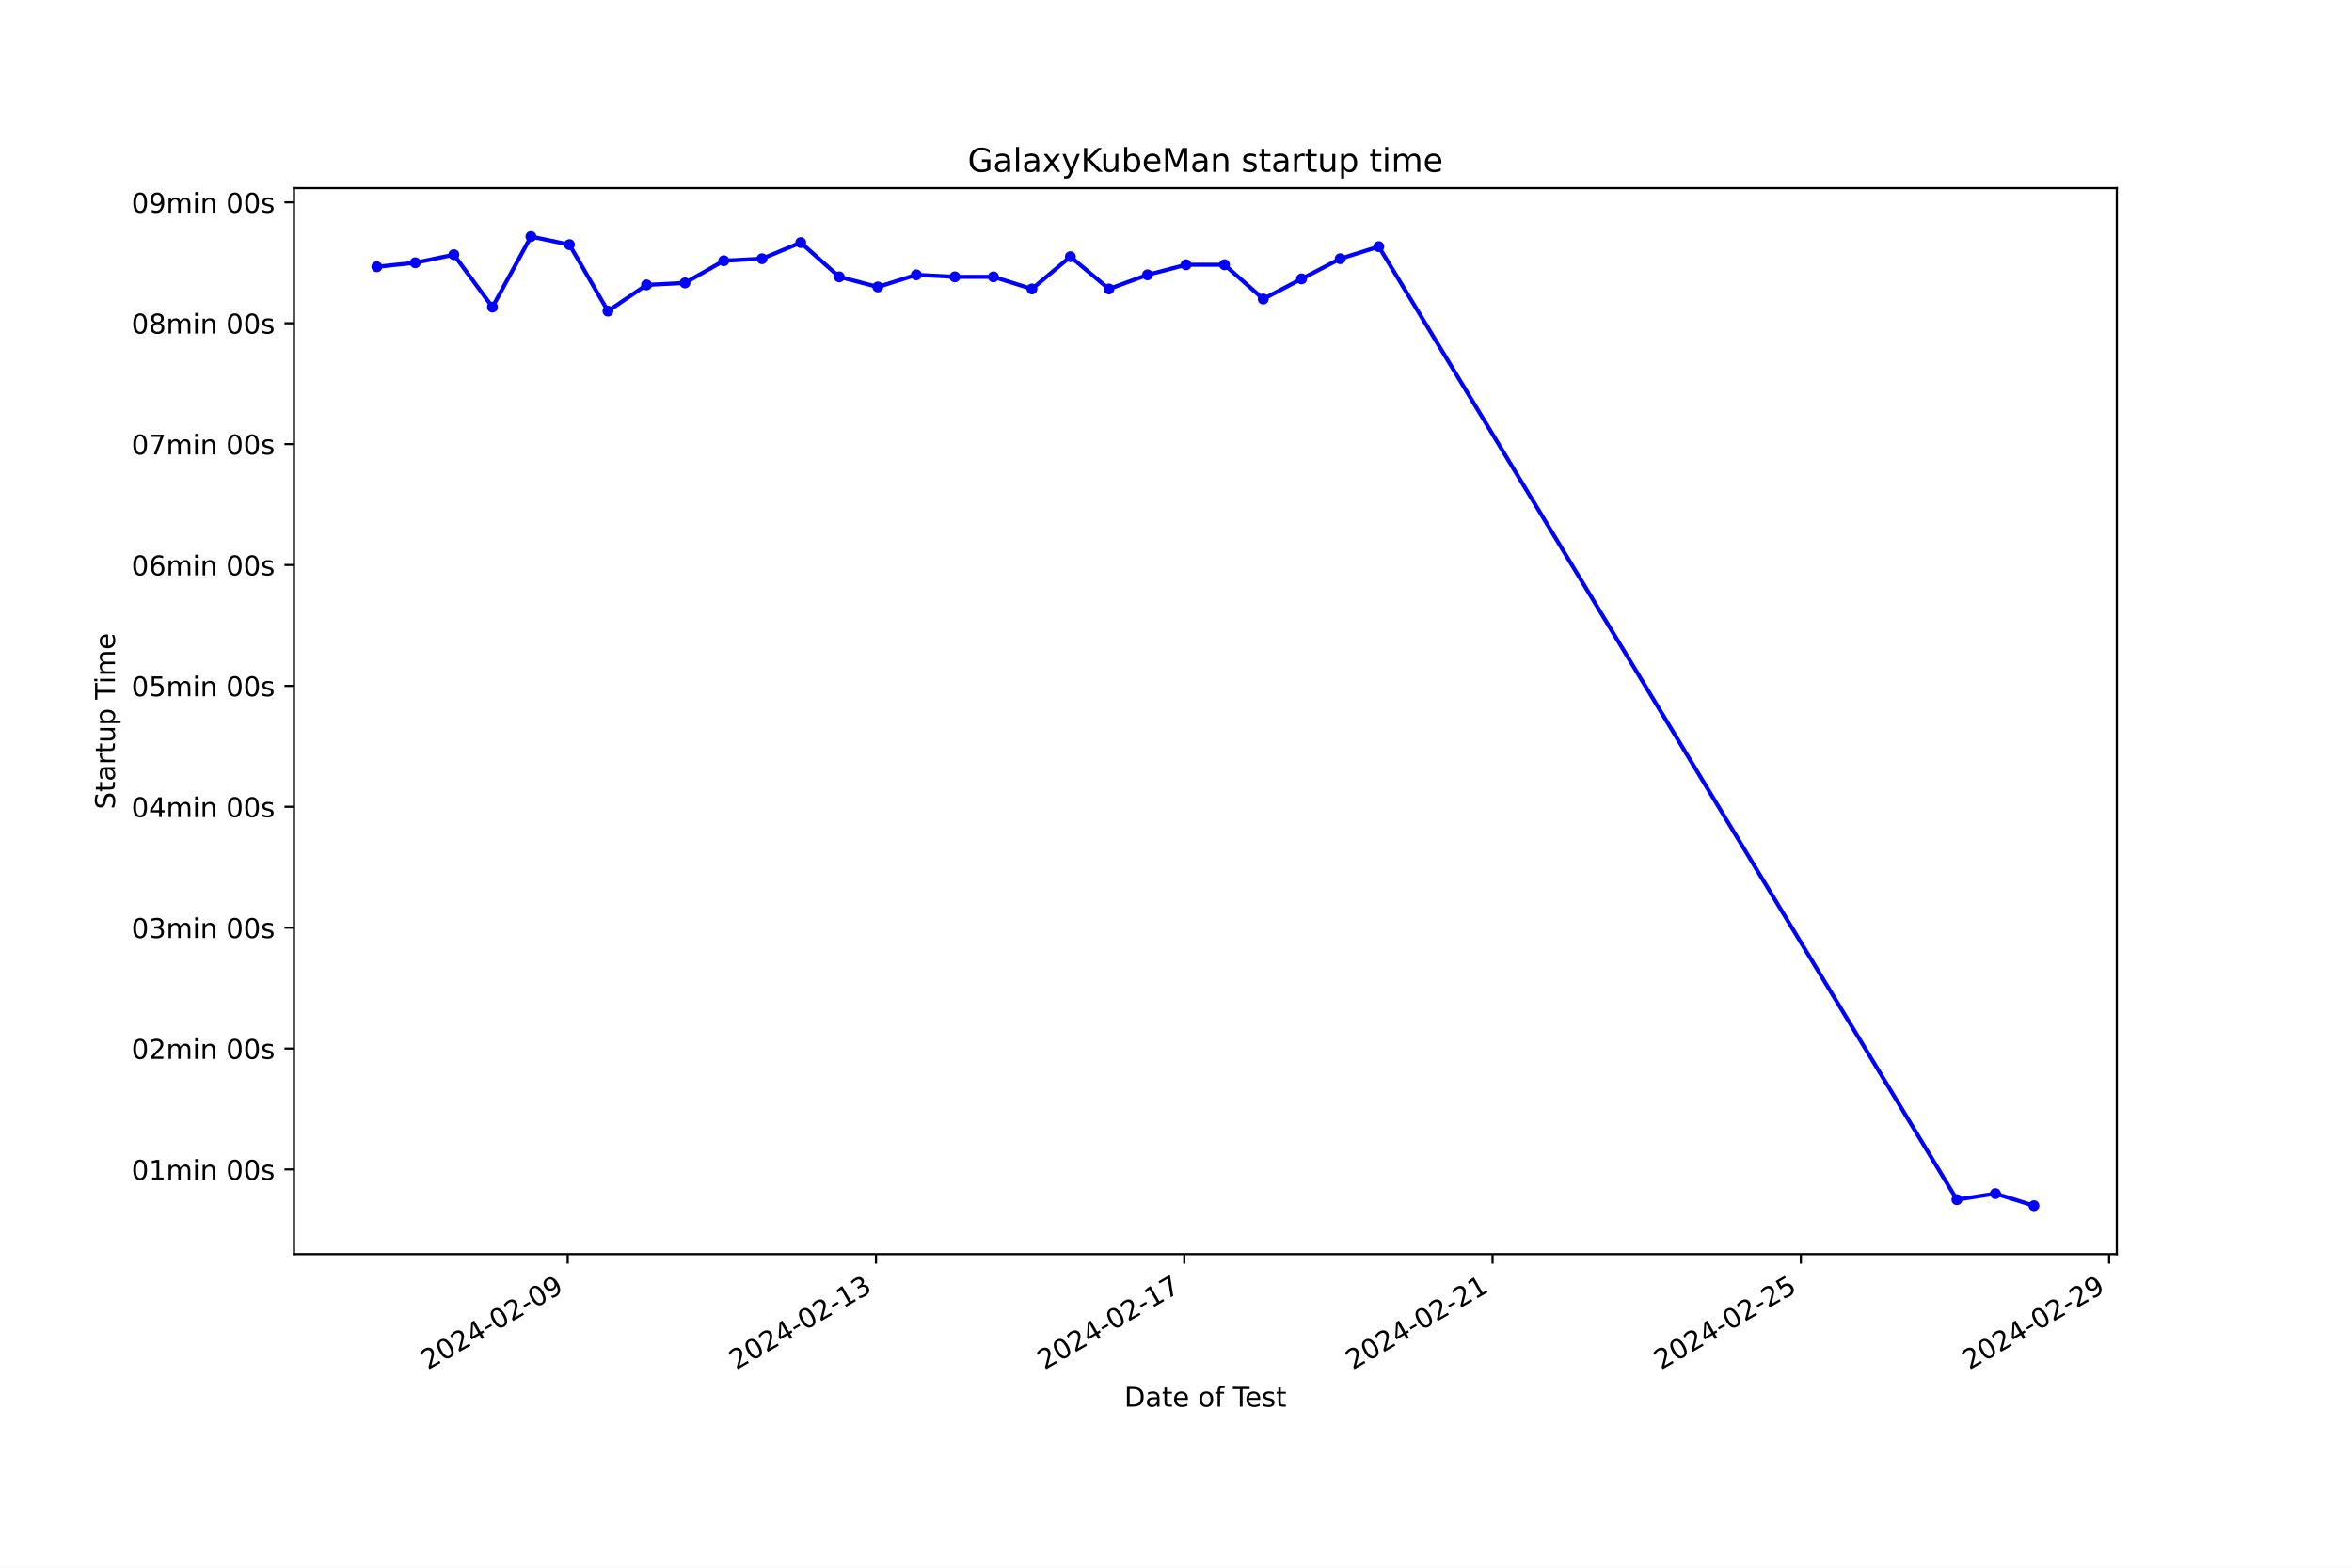
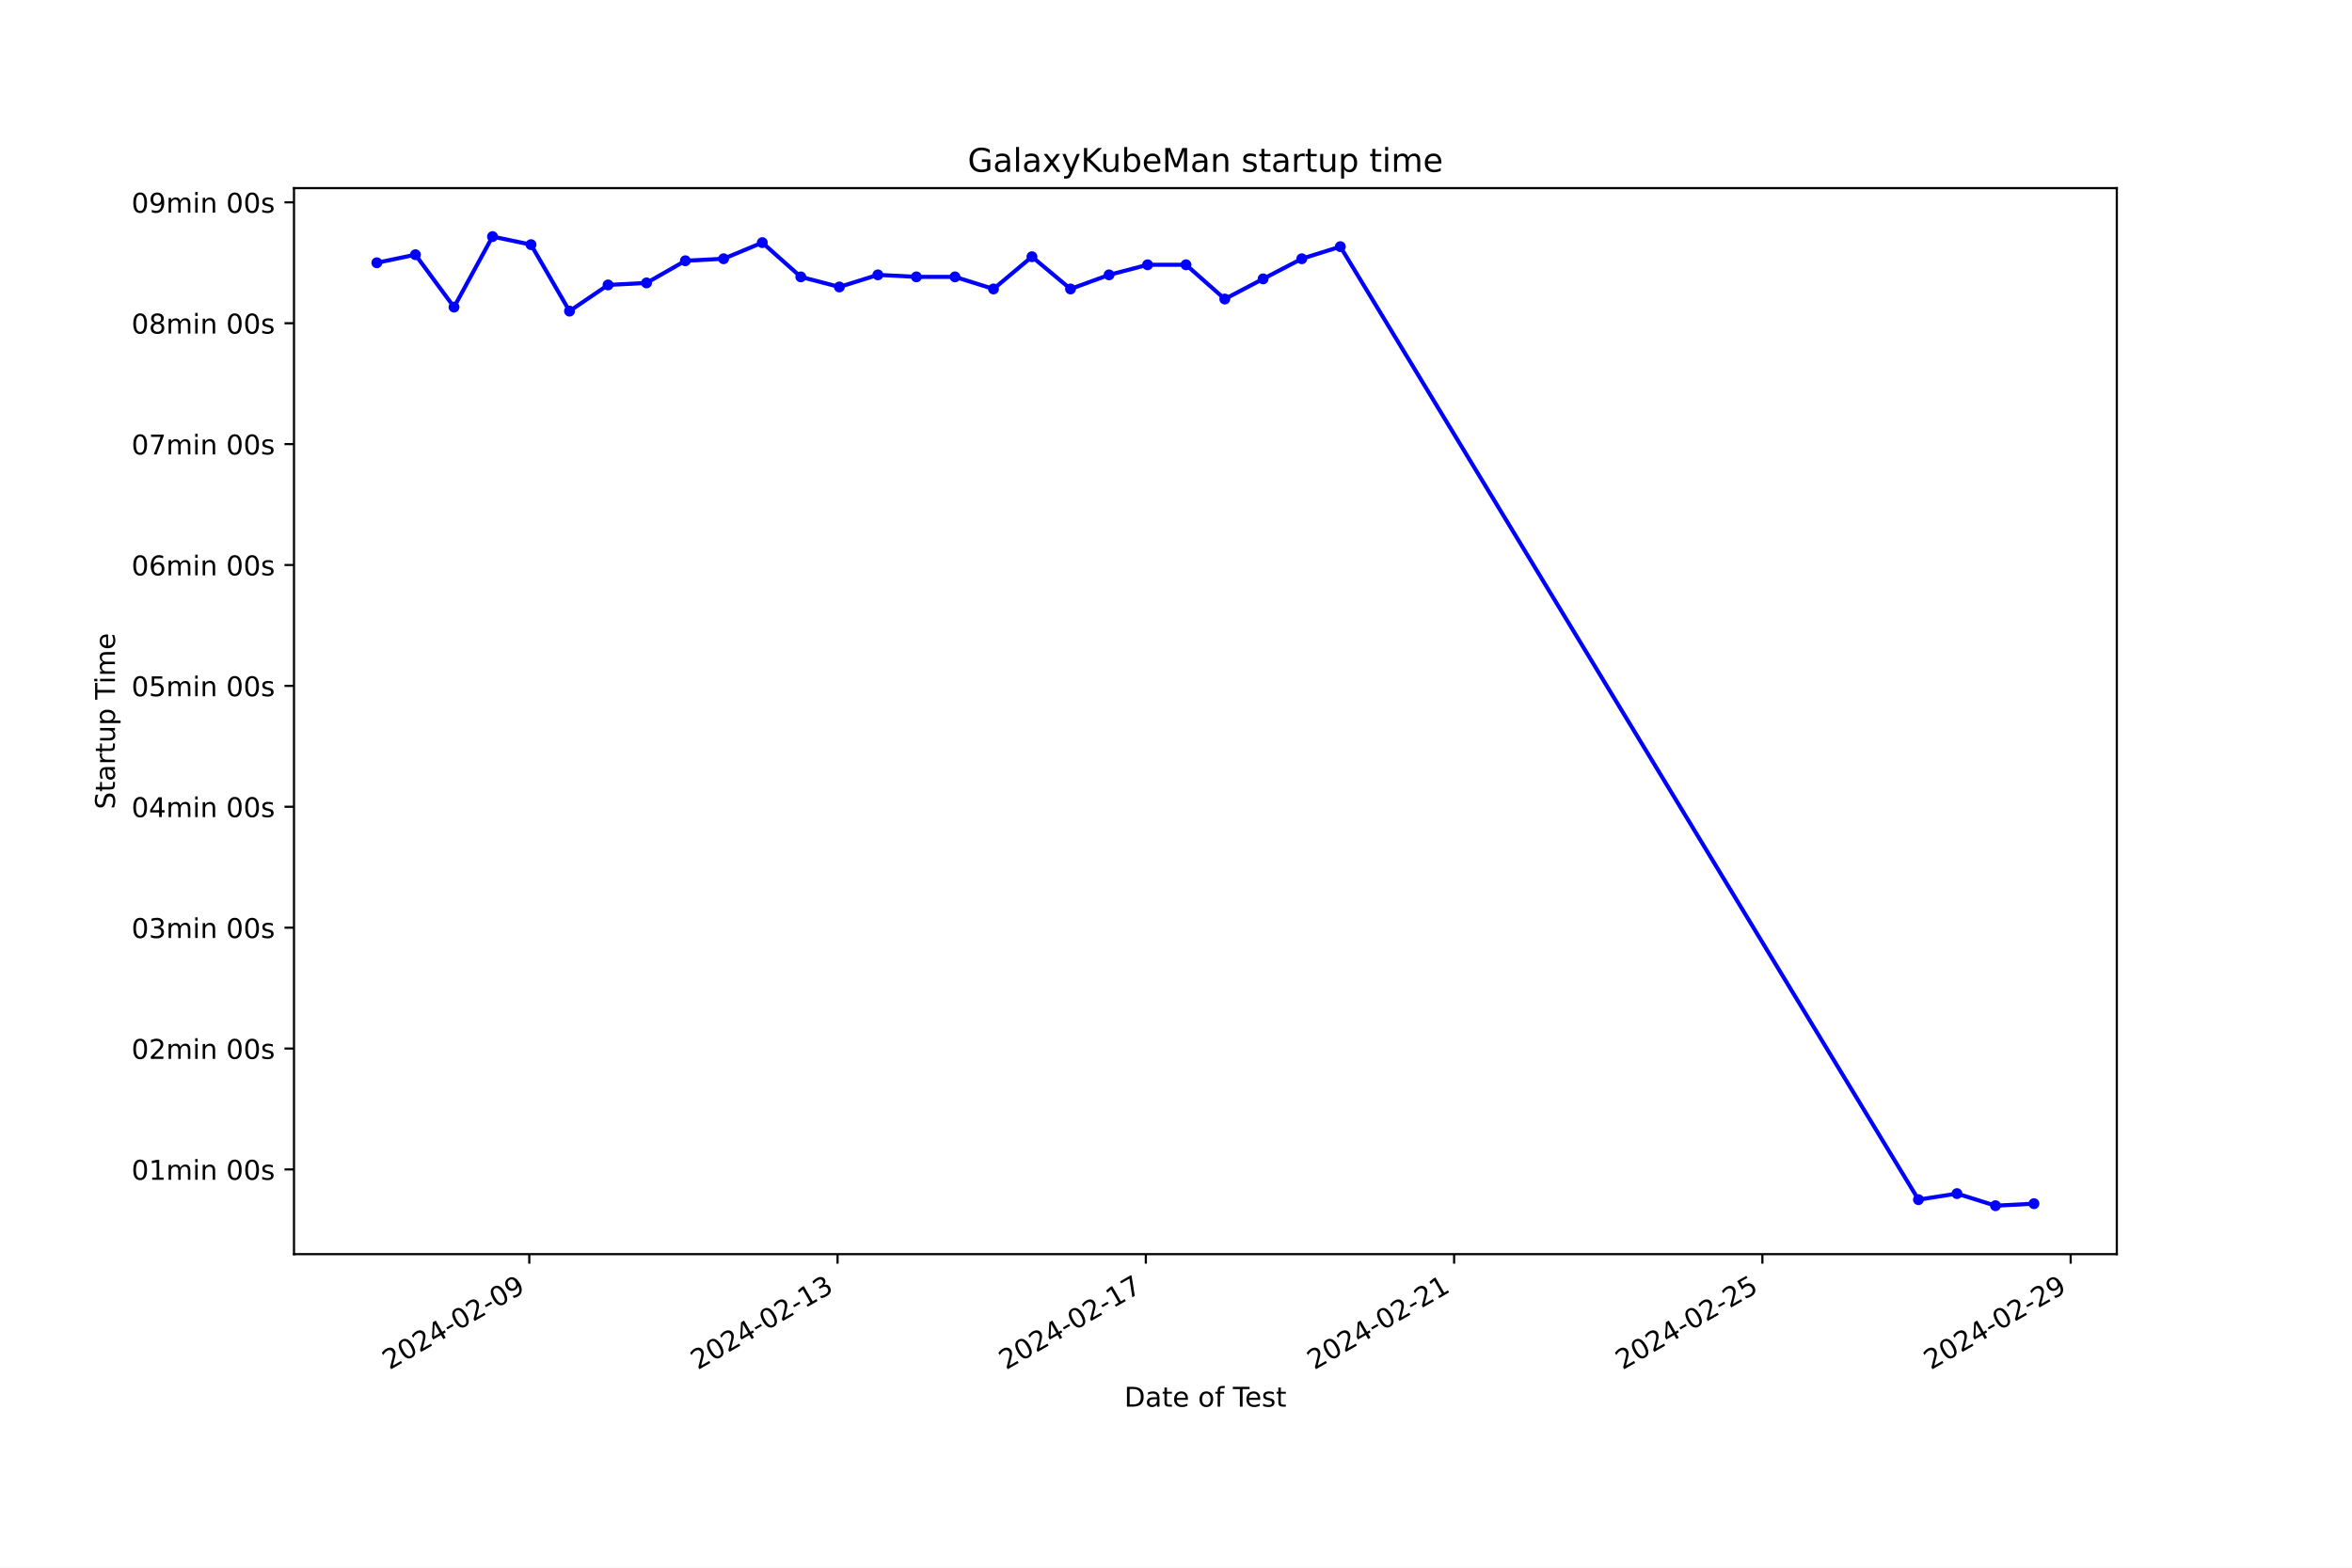
<svg xmlns="http://www.w3.org/2000/svg" xmlns:xlink="http://www.w3.org/1999/xlink" width="864pt" height="576pt" viewBox="0 0 864 576" version="1.1">
  <defs>
    <style type="text/css">*{stroke-linejoin: round; stroke-linecap: butt}</style>
  </defs>
  <g id="figure_1">
    <g id="patch_1">
      <path d="M 0 576  L 864 576  L 864 0  L 0 0  z " style="fill: #ffffff" />
    </g>
    <g id="axes_1">
      <g id="patch_2">
        <path d="M 108 460.8  L 777.6 460.8  L 777.6 69.12  L 108 69.12  z " style="fill: #ffffff" />
      </g>
      <g id="matplotlib.axis_1">
        <g id="xtick_1">
          <g id="line2d_1">
            <defs>
-               <path id="m297c5c5778" d="M 0 0  L 0 3.5  " style="stroke: #000000; stroke-width: 0.8" />
+               <path id="m9d4edf3c80" d="M 0 0  L 0 3.5  " style="stroke: #000000; stroke-width: 0.8" />
            </defs>
            <g>
-               <use xlink:href="#m297c5c5778" x="208.55" y="460.8" style="stroke: #000000; stroke-width: 0.8" />
+               <use xlink:href="#m9d4edf3c80" x="194.428" y="460.8" style="stroke: #000000; stroke-width: 0.8" />
            </g>
          </g>
          <g id="text_1">
-             <g transform="translate(157.1808 503.4383) rotate(-30) scale(0.1 -0.1)">
+             <g transform="translate(143.059 503.4383) rotate(-30) scale(0.1 -0.1)">
              <defs>
                <path id="DejaVuSans-32" d="M 1228 531  L 3431 531  L 3431 0  L 469 0  L 469 531  Q 828 903 1448 1529  Q 2069 2156 2228 2338  Q 2531 2678 2651 2914  Q 2772 3150 2772 3378  Q 2772 3750 2511 3984  Q 2250 4219 1831 4219  Q 1534 4219 1204 4116  Q 875 4013 500 3803  L 500 4441  Q 881 4594 1212 4672  Q 1544 4750 1819 4750  Q 2544 4750 2975 4387  Q 3406 4025 3406 3419  Q 3406 3131 3298 2873  Q 3191 2616 2906 2266  Q 2828 2175 2409 1742  Q 1991 1309 1228 531  z " transform="scale(0.015625)" />
                <path id="DejaVuSans-30" d="M 2034 4250  Q 1547 4250 1301 3770  Q 1056 3291 1056 2328  Q 1056 1369 1301 889  Q 1547 409 2034 409  Q 2525 409 2770 889  Q 3016 1369 3016 2328  Q 3016 3291 2770 3770  Q 2525 4250 2034 4250  z M 2034 4750  Q 2819 4750 3233 4129  Q 3647 3509 3647 2328  Q 3647 1150 3233 529  Q 2819 -91 2034 -91  Q 1250 -91 836 529  Q 422 1150 422 2328  Q 422 3509 836 4129  Q 1250 4750 2034 4750  z " transform="scale(0.015625)" />
                <path id="DejaVuSans-34" d="M 2419 4116  L 825 1625  L 2419 1625  L 2419 4116  z M 2253 4666  L 3047 4666  L 3047 1625  L 3713 1625  L 3713 1100  L 3047 1100  L 3047 0  L 2419 0  L 2419 1100  L 313 1100  L 313 1709  L 2253 4666  z " transform="scale(0.015625)" />
                <path id="DejaVuSans-2d" d="M 313 2009  L 1997 2009  L 1997 1497  L 313 1497  L 313 2009  z " transform="scale(0.015625)" />
                <path id="DejaVuSans-39" d="M 703 97  L 703 672  Q 941 559 1184 500  Q 1428 441 1663 441  Q 2288 441 2617 861  Q 2947 1281 2994 2138  Q 2813 1869 2534 1725  Q 2256 1581 1919 1581  Q 1219 1581 811 2004  Q 403 2428 403 3163  Q 403 3881 828 4315  Q 1253 4750 1959 4750  Q 2769 4750 3195 4129  Q 3622 3509 3622 2328  Q 3622 1225 3098 567  Q 2575 -91 1691 -91  Q 1453 -91 1209 -44  Q 966 3 703 97  z M 1959 2075  Q 2384 2075 2632 2365  Q 2881 2656 2881 3163  Q 2881 3666 2632 3958  Q 2384 4250 1959 4250  Q 1534 4250 1286 3958  Q 1038 3666 1038 3163  Q 1038 2656 1286 2365  Q 1534 2075 1959 2075  z " transform="scale(0.015625)" />
              </defs>
              <use xlink:href="#DejaVuSans-32" />
              <use xlink:href="#DejaVuSans-30" x="63.623" />
              <use xlink:href="#DejaVuSans-32" x="127.246" />
              <use xlink:href="#DejaVuSans-34" x="190.869" />
              <use xlink:href="#DejaVuSans-2d" x="254.492" />
              <use xlink:href="#DejaVuSans-30" x="290.576" />
              <use xlink:href="#DejaVuSans-32" x="354.199" />
              <use xlink:href="#DejaVuSans-2d" x="417.822" />
              <use xlink:href="#DejaVuSans-30" x="453.906" />
              <use xlink:href="#DejaVuSans-39" x="517.529" />
            </g>
          </g>
        </g>
        <g id="xtick_2">
          <g id="line2d_2">
            <g>
-               <use xlink:href="#m297c5c5778" x="321.797" y="460.8" style="stroke: #000000; stroke-width: 0.8" />
+               <use xlink:href="#m9d4edf3c80" x="307.674" y="460.8" style="stroke: #000000; stroke-width: 0.8" />
            </g>
          </g>
          <g id="text_2">
-             <g transform="translate(270.4272 503.4383) rotate(-30) scale(0.1 -0.1)">
+             <g transform="translate(256.3041 503.4383) rotate(-30) scale(0.1 -0.1)">
              <defs>
                <path id="DejaVuSans-31" d="M 794 531  L 1825 531  L 1825 4091  L 703 3866  L 703 4441  L 1819 4666  L 2450 4666  L 2450 531  L 3481 531  L 3481 0  L 794 0  L 794 531  z " transform="scale(0.015625)" />
                <path id="DejaVuSans-33" d="M 2597 2516  Q 3050 2419 3304 2112  Q 3559 1806 3559 1356  Q 3559 666 3084 287  Q 2609 -91 1734 -91  Q 1441 -91 1130 -33  Q 819 25 488 141  L 488 750  Q 750 597 1062 519  Q 1375 441 1716 441  Q 2309 441 2620 675  Q 2931 909 2931 1356  Q 2931 1769 2642 2001  Q 2353 2234 1838 2234  L 1294 2234  L 1294 2753  L 1863 2753  Q 2328 2753 2575 2939  Q 2822 3125 2822 3475  Q 2822 3834 2567 4026  Q 2313 4219 1838 4219  Q 1578 4219 1281 4162  Q 984 4106 628 3988  L 628 4550  Q 988 4650 1302 4700  Q 1616 4750 1894 4750  Q 2613 4750 3031 4423  Q 3450 4097 3450 3541  Q 3450 3153 3228 2886  Q 3006 2619 2597 2516  z " transform="scale(0.015625)" />
              </defs>
              <use xlink:href="#DejaVuSans-32" />
              <use xlink:href="#DejaVuSans-30" x="63.623" />
              <use xlink:href="#DejaVuSans-32" x="127.246" />
              <use xlink:href="#DejaVuSans-34" x="190.869" />
              <use xlink:href="#DejaVuSans-2d" x="254.492" />
              <use xlink:href="#DejaVuSans-30" x="290.576" />
              <use xlink:href="#DejaVuSans-32" x="354.199" />
              <use xlink:href="#DejaVuSans-2d" x="417.822" />
              <use xlink:href="#DejaVuSans-31" x="453.906" />
              <use xlink:href="#DejaVuSans-33" x="517.529" />
            </g>
          </g>
        </g>
        <g id="xtick_3">
          <g id="line2d_3">
            <g>
-               <use xlink:href="#m297c5c5778" x="435.043" y="460.8" style="stroke: #000000; stroke-width: 0.8" />
+               <use xlink:href="#m9d4edf3c80" x="420.919" y="460.8" style="stroke: #000000; stroke-width: 0.8" />
            </g>
          </g>
          <g id="text_3">
-             <g transform="translate(383.6737 503.4383) rotate(-30) scale(0.1 -0.1)">
+             <g transform="translate(369.5493 503.4383) rotate(-30) scale(0.1 -0.1)">
              <defs>
                <path id="DejaVuSans-37" d="M 525 4666  L 3525 4666  L 3525 4397  L 1831 0  L 1172 0  L 2766 4134  L 525 4134  L 525 4666  z " transform="scale(0.015625)" />
              </defs>
              <use xlink:href="#DejaVuSans-32" />
              <use xlink:href="#DejaVuSans-30" x="63.623" />
              <use xlink:href="#DejaVuSans-32" x="127.246" />
              <use xlink:href="#DejaVuSans-34" x="190.869" />
              <use xlink:href="#DejaVuSans-2d" x="254.492" />
              <use xlink:href="#DejaVuSans-30" x="290.576" />
              <use xlink:href="#DejaVuSans-32" x="354.199" />
              <use xlink:href="#DejaVuSans-2d" x="417.822" />
              <use xlink:href="#DejaVuSans-31" x="453.906" />
              <use xlink:href="#DejaVuSans-37" x="517.529" />
            </g>
          </g>
        </g>
        <g id="xtick_4">
          <g id="line2d_4">
            <g>
-               <use xlink:href="#m297c5c5778" x="548.29" y="460.8" style="stroke: #000000; stroke-width: 0.8" />
+               <use xlink:href="#m9d4edf3c80" x="534.164" y="460.8" style="stroke: #000000; stroke-width: 0.8" />
            </g>
          </g>
          <g id="text_4">
-             <g transform="translate(496.9202 503.4383) rotate(-30) scale(0.1 -0.1)">
+             <g transform="translate(482.7944 503.4383) rotate(-30) scale(0.1 -0.1)">
              <use xlink:href="#DejaVuSans-32" />
              <use xlink:href="#DejaVuSans-30" x="63.623" />
              <use xlink:href="#DejaVuSans-32" x="127.246" />
              <use xlink:href="#DejaVuSans-34" x="190.869" />
              <use xlink:href="#DejaVuSans-2d" x="254.492" />
              <use xlink:href="#DejaVuSans-30" x="290.576" />
              <use xlink:href="#DejaVuSans-32" x="354.199" />
              <use xlink:href="#DejaVuSans-2d" x="417.822" />
              <use xlink:href="#DejaVuSans-32" x="453.906" />
              <use xlink:href="#DejaVuSans-31" x="517.529" />
            </g>
          </g>
        </g>
        <g id="xtick_5">
          <g id="line2d_5">
            <g>
-               <use xlink:href="#m297c5c5778" x="661.536" y="460.8" style="stroke: #000000; stroke-width: 0.8" />
+               <use xlink:href="#m9d4edf3c80" x="647.409" y="460.8" style="stroke: #000000; stroke-width: 0.8" />
            </g>
          </g>
          <g id="text_5">
-             <g transform="translate(610.1666 503.4383) rotate(-30) scale(0.1 -0.1)">
+             <g transform="translate(596.0395 503.4383) rotate(-30) scale(0.1 -0.1)">
              <defs>
                <path id="DejaVuSans-35" d="M 691 4666  L 3169 4666  L 3169 4134  L 1269 4134  L 1269 2991  Q 1406 3038 1543 3061  Q 1681 3084 1819 3084  Q 2600 3084 3056 2656  Q 3513 2228 3513 1497  Q 3513 744 3044 326  Q 2575 -91 1722 -91  Q 1428 -91 1123 -41  Q 819 9 494 109  L 494 744  Q 775 591 1075 516  Q 1375 441 1709 441  Q 2250 441 2565 725  Q 2881 1009 2881 1497  Q 2881 1984 2565 2268  Q 2250 2553 1709 2553  Q 1456 2553 1204 2497  Q 953 2441 691 2322  L 691 4666  z " transform="scale(0.015625)" />
              </defs>
              <use xlink:href="#DejaVuSans-32" />
              <use xlink:href="#DejaVuSans-30" x="63.623" />
              <use xlink:href="#DejaVuSans-32" x="127.246" />
              <use xlink:href="#DejaVuSans-34" x="190.869" />
              <use xlink:href="#DejaVuSans-2d" x="254.492" />
              <use xlink:href="#DejaVuSans-30" x="290.576" />
              <use xlink:href="#DejaVuSans-32" x="354.199" />
              <use xlink:href="#DejaVuSans-2d" x="417.822" />
              <use xlink:href="#DejaVuSans-32" x="453.906" />
              <use xlink:href="#DejaVuSans-35" x="517.529" />
            </g>
          </g>
        </g>
        <g id="xtick_6">
          <g id="line2d_6">
            <g>
-               <use xlink:href="#m297c5c5778" x="774.783" y="460.8" style="stroke: #000000; stroke-width: 0.8" />
+               <use xlink:href="#m9d4edf3c80" x="760.654" y="460.8" style="stroke: #000000; stroke-width: 0.8" />
            </g>
          </g>
          <g id="text_6">
-             <g transform="translate(723.4131 503.4383) rotate(-30) scale(0.1 -0.1)">
+             <g transform="translate(709.2846 503.4383) rotate(-30) scale(0.1 -0.1)">
              <use xlink:href="#DejaVuSans-32" />
              <use xlink:href="#DejaVuSans-30" x="63.623" />
              <use xlink:href="#DejaVuSans-32" x="127.246" />
              <use xlink:href="#DejaVuSans-34" x="190.869" />
              <use xlink:href="#DejaVuSans-2d" x="254.492" />
              <use xlink:href="#DejaVuSans-30" x="290.576" />
              <use xlink:href="#DejaVuSans-32" x="354.199" />
              <use xlink:href="#DejaVuSans-2d" x="417.822" />
              <use xlink:href="#DejaVuSans-32" x="453.906" />
              <use xlink:href="#DejaVuSans-39" x="517.529" />
            </g>
          </g>
        </g>
        <g id="text_7">
          <g transform="translate(413.0063 516.8378) scale(0.1 -0.1)">
            <defs>
              <path id="DejaVuSans-44" d="M 1259 4147  L 1259 519  L 2022 519  Q 2988 519 3436 956  Q 3884 1394 3884 2338  Q 3884 3275 3436 3711  Q 2988 4147 2022 4147  L 1259 4147  z M 628 4666  L 1925 4666  Q 3281 4666 3915 4102  Q 4550 3538 4550 2338  Q 4550 1131 3912 565  Q 3275 0 1925 0  L 628 0  L 628 4666  z " transform="scale(0.015625)" />
              <path id="DejaVuSans-61" d="M 2194 1759  Q 1497 1759 1228 1600  Q 959 1441 959 1056  Q 959 750 1161 570  Q 1363 391 1709 391  Q 2188 391 2477 730  Q 2766 1069 2766 1631  L 2766 1759  L 2194 1759  z M 3341 1997  L 3341 0  L 2766 0  L 2766 531  Q 2569 213 2275 61  Q 1981 -91 1556 -91  Q 1019 -91 701 211  Q 384 513 384 1019  Q 384 1609 779 1909  Q 1175 2209 1959 2209  L 2766 2209  L 2766 2266  Q 2766 2663 2505 2880  Q 2244 3097 1772 3097  Q 1472 3097 1187 3025  Q 903 2953 641 2809  L 641 3341  Q 956 3463 1253 3523  Q 1550 3584 1831 3584  Q 2591 3584 2966 3190  Q 3341 2797 3341 1997  z " transform="scale(0.015625)" />
              <path id="DejaVuSans-74" d="M 1172 4494  L 1172 3500  L 2356 3500  L 2356 3053  L 1172 3053  L 1172 1153  Q 1172 725 1289 603  Q 1406 481 1766 481  L 2356 481  L 2356 0  L 1766 0  Q 1100 0 847 248  Q 594 497 594 1153  L 594 3053  L 172 3053  L 172 3500  L 594 3500  L 594 4494  L 1172 4494  z " transform="scale(0.015625)" />
              <path id="DejaVuSans-65" d="M 3597 1894  L 3597 1613  L 953 1613  Q 991 1019 1311 708  Q 1631 397 2203 397  Q 2534 397 2845 478  Q 3156 559 3463 722  L 3463 178  Q 3153 47 2828 -22  Q 2503 -91 2169 -91  Q 1331 -91 842 396  Q 353 884 353 1716  Q 353 2575 817 3079  Q 1281 3584 2069 3584  Q 2775 3584 3186 3129  Q 3597 2675 3597 1894  z M 3022 2063  Q 3016 2534 2758 2815  Q 2500 3097 2075 3097  Q 1594 3097 1305 2825  Q 1016 2553 972 2059  L 3022 2063  z " transform="scale(0.015625)" />
              <path id="DejaVuSans-20" transform="scale(0.015625)" />
              <path id="DejaVuSans-6f" d="M 1959 3097  Q 1497 3097 1228 2736  Q 959 2375 959 1747  Q 959 1119 1226 758  Q 1494 397 1959 397  Q 2419 397 2687 759  Q 2956 1122 2956 1747  Q 2956 2369 2687 2733  Q 2419 3097 1959 3097  z M 1959 3584  Q 2709 3584 3137 3096  Q 3566 2609 3566 1747  Q 3566 888 3137 398  Q 2709 -91 1959 -91  Q 1206 -91 779 398  Q 353 888 353 1747  Q 353 2609 779 3096  Q 1206 3584 1959 3584  z " transform="scale(0.015625)" />
              <path id="DejaVuSans-66" d="M 2375 4863  L 2375 4384  L 1825 4384  Q 1516 4384 1395 4259  Q 1275 4134 1275 3809  L 1275 3500  L 2222 3500  L 2222 3053  L 1275 3053  L 1275 0  L 697 0  L 697 3053  L 147 3053  L 147 3500  L 697 3500  L 697 3744  Q 697 4328 969 4595  Q 1241 4863 1831 4863  L 2375 4863  z " transform="scale(0.015625)" />
              <path id="DejaVuSans-54" d="M -19 4666  L 3928 4666  L 3928 4134  L 2272 4134  L 2272 0  L 1638 0  L 1638 4134  L -19 4134  L -19 4666  z " transform="scale(0.015625)" />
              <path id="DejaVuSans-73" d="M 2834 3397  L 2834 2853  Q 2591 2978 2328 3040  Q 2066 3103 1784 3103  Q 1356 3103 1142 2972  Q 928 2841 928 2578  Q 928 2378 1081 2264  Q 1234 2150 1697 2047  L 1894 2003  Q 2506 1872 2764 1633  Q 3022 1394 3022 966  Q 3022 478 2636 193  Q 2250 -91 1575 -91  Q 1294 -91 989 -36  Q 684 19 347 128  L 347 722  Q 666 556 975 473  Q 1284 391 1588 391  Q 1994 391 2212 530  Q 2431 669 2431 922  Q 2431 1156 2273 1281  Q 2116 1406 1581 1522  L 1381 1569  Q 847 1681 609 1914  Q 372 2147 372 2553  Q 372 3047 722 3315  Q 1072 3584 1716 3584  Q 2034 3584 2315 3537  Q 2597 3491 2834 3397  z " transform="scale(0.015625)" />
            </defs>
            <use xlink:href="#DejaVuSans-44" />
            <use xlink:href="#DejaVuSans-61" x="77.002" />
            <use xlink:href="#DejaVuSans-74" x="138.281" />
            <use xlink:href="#DejaVuSans-65" x="177.49" />
            <use xlink:href="#DejaVuSans-20" x="239.014" />
            <use xlink:href="#DejaVuSans-6f" x="270.801" />
            <use xlink:href="#DejaVuSans-66" x="331.982" />
            <use xlink:href="#DejaVuSans-20" x="367.188" />
            <use xlink:href="#DejaVuSans-54" x="398.975" />
            <use xlink:href="#DejaVuSans-65" x="443.059" />
            <use xlink:href="#DejaVuSans-73" x="504.582" />
            <use xlink:href="#DejaVuSans-74" x="556.682" />
          </g>
        </g>
      </g>
      <g id="matplotlib.axis_2">
        <g id="ytick_1">
          <g id="line2d_7">
            <defs>
-               <path id="m73578ed3ed" d="M 0 0  L -3.5 0  " style="stroke: #000000; stroke-width: 0.8" />
+               <path id="ma4c733d128" d="M 0 0  L -3.5 0  " style="stroke: #000000; stroke-width: 0.8" />
            </defs>
            <g>
-               <use xlink:href="#m73578ed3ed" x="108" y="429.671" style="stroke: #000000; stroke-width: 0.8" />
+               <use xlink:href="#ma4c733d128" x="108" y="429.671" style="stroke: #000000; stroke-width: 0.8" />
            </g>
          </g>
          <g id="text_8">
            <g transform="translate(48.30625 433.4706) scale(0.1 -0.1)">
              <defs>
                <path id="DejaVuSans-6d" d="M 3328 2828  Q 3544 3216 3844 3400  Q 4144 3584 4550 3584  Q 5097 3584 5394 3201  Q 5691 2819 5691 2113  L 5691 0  L 5113 0  L 5113 2094  Q 5113 2597 4934 2840  Q 4756 3084 4391 3084  Q 3944 3084 3684 2787  Q 3425 2491 3425 1978  L 3425 0  L 2847 0  L 2847 2094  Q 2847 2600 2669 2842  Q 2491 3084 2119 3084  Q 1678 3084 1418 2786  Q 1159 2488 1159 1978  L 1159 0  L 581 0  L 581 3500  L 1159 3500  L 1159 2956  Q 1356 3278 1631 3431  Q 1906 3584 2284 3584  Q 2666 3584 2933 3390  Q 3200 3197 3328 2828  z " transform="scale(0.015625)" />
                <path id="DejaVuSans-69" d="M 603 3500  L 1178 3500  L 1178 0  L 603 0  L 603 3500  z M 603 4863  L 1178 4863  L 1178 4134  L 603 4134  L 603 4863  z " transform="scale(0.015625)" />
                <path id="DejaVuSans-6e" d="M 3513 2113  L 3513 0  L 2938 0  L 2938 2094  Q 2938 2591 2744 2837  Q 2550 3084 2163 3084  Q 1697 3084 1428 2787  Q 1159 2491 1159 1978  L 1159 0  L 581 0  L 581 3500  L 1159 3500  L 1159 2956  Q 1366 3272 1645 3428  Q 1925 3584 2291 3584  Q 2894 3584 3203 3211  Q 3513 2838 3513 2113  z " transform="scale(0.015625)" />
              </defs>
              <use xlink:href="#DejaVuSans-30" />
              <use xlink:href="#DejaVuSans-31" x="63.623" />
              <use xlink:href="#DejaVuSans-6d" x="127.246" />
              <use xlink:href="#DejaVuSans-69" x="224.658" />
              <use xlink:href="#DejaVuSans-6e" x="252.441" />
              <use xlink:href="#DejaVuSans-20" x="315.82" />
              <use xlink:href="#DejaVuSans-30" x="347.607" />
              <use xlink:href="#DejaVuSans-30" x="411.23" />
              <use xlink:href="#DejaVuSans-73" x="474.854" />
            </g>
          </g>
        </g>
        <g id="ytick_2">
          <g id="line2d_8">
            <g>
-               <use xlink:href="#m73578ed3ed" x="108" y="385.255" style="stroke: #000000; stroke-width: 0.8" />
+               <use xlink:href="#ma4c733d128" x="108" y="385.255" style="stroke: #000000; stroke-width: 0.8" />
            </g>
          </g>
          <g id="text_9">
            <g transform="translate(48.30625 389.0541) scale(0.1 -0.1)">
              <use xlink:href="#DejaVuSans-30" />
              <use xlink:href="#DejaVuSans-32" x="63.623" />
              <use xlink:href="#DejaVuSans-6d" x="127.246" />
              <use xlink:href="#DejaVuSans-69" x="224.658" />
              <use xlink:href="#DejaVuSans-6e" x="252.441" />
              <use xlink:href="#DejaVuSans-20" x="315.82" />
              <use xlink:href="#DejaVuSans-30" x="347.607" />
              <use xlink:href="#DejaVuSans-30" x="411.23" />
              <use xlink:href="#DejaVuSans-73" x="474.854" />
            </g>
          </g>
        </g>
        <g id="ytick_3">
          <g id="line2d_9">
            <g>
-               <use xlink:href="#m73578ed3ed" x="108" y="340.838" style="stroke: #000000; stroke-width: 0.8" />
+               <use xlink:href="#ma4c733d128" x="108" y="340.838" style="stroke: #000000; stroke-width: 0.8" />
            </g>
          </g>
          <g id="text_10">
            <g transform="translate(48.30625 344.6375) scale(0.1 -0.1)">
              <use xlink:href="#DejaVuSans-30" />
              <use xlink:href="#DejaVuSans-33" x="63.623" />
              <use xlink:href="#DejaVuSans-6d" x="127.246" />
              <use xlink:href="#DejaVuSans-69" x="224.658" />
              <use xlink:href="#DejaVuSans-6e" x="252.441" />
              <use xlink:href="#DejaVuSans-20" x="315.82" />
              <use xlink:href="#DejaVuSans-30" x="347.607" />
              <use xlink:href="#DejaVuSans-30" x="411.23" />
              <use xlink:href="#DejaVuSans-73" x="474.854" />
            </g>
          </g>
        </g>
        <g id="ytick_4">
          <g id="line2d_10">
            <g>
-               <use xlink:href="#m73578ed3ed" x="108" y="296.422" style="stroke: #000000; stroke-width: 0.8" />
+               <use xlink:href="#ma4c733d128" x="108" y="296.422" style="stroke: #000000; stroke-width: 0.8" />
            </g>
          </g>
          <g id="text_11">
            <g transform="translate(48.30625 300.2209) scale(0.1 -0.1)">
              <use xlink:href="#DejaVuSans-30" />
              <use xlink:href="#DejaVuSans-34" x="63.623" />
              <use xlink:href="#DejaVuSans-6d" x="127.246" />
              <use xlink:href="#DejaVuSans-69" x="224.658" />
              <use xlink:href="#DejaVuSans-6e" x="252.441" />
              <use xlink:href="#DejaVuSans-20" x="315.82" />
              <use xlink:href="#DejaVuSans-30" x="347.607" />
              <use xlink:href="#DejaVuSans-30" x="411.23" />
              <use xlink:href="#DejaVuSans-73" x="474.854" />
            </g>
          </g>
        </g>
        <g id="ytick_5">
          <g id="line2d_11">
            <g>
-               <use xlink:href="#m73578ed3ed" x="108" y="252.005" style="stroke: #000000; stroke-width: 0.8" />
+               <use xlink:href="#ma4c733d128" x="108" y="252.005" style="stroke: #000000; stroke-width: 0.8" />
            </g>
          </g>
          <g id="text_12">
            <g transform="translate(48.30625 255.8044) scale(0.1 -0.1)">
              <use xlink:href="#DejaVuSans-30" />
              <use xlink:href="#DejaVuSans-35" x="63.623" />
              <use xlink:href="#DejaVuSans-6d" x="127.246" />
              <use xlink:href="#DejaVuSans-69" x="224.658" />
              <use xlink:href="#DejaVuSans-6e" x="252.441" />
              <use xlink:href="#DejaVuSans-20" x="315.82" />
              <use xlink:href="#DejaVuSans-30" x="347.607" />
              <use xlink:href="#DejaVuSans-30" x="411.23" />
              <use xlink:href="#DejaVuSans-73" x="474.854" />
            </g>
          </g>
        </g>
        <g id="ytick_6">
          <g id="line2d_12">
            <g>
-               <use xlink:href="#m73578ed3ed" x="108" y="207.589" style="stroke: #000000; stroke-width: 0.8" />
+               <use xlink:href="#ma4c733d128" x="108" y="207.589" style="stroke: #000000; stroke-width: 0.8" />
            </g>
          </g>
          <g id="text_13">
            <g transform="translate(48.30625 211.3878) scale(0.1 -0.1)">
              <defs>
                <path id="DejaVuSans-36" d="M 2113 2584  Q 1688 2584 1439 2293  Q 1191 2003 1191 1497  Q 1191 994 1439 701  Q 1688 409 2113 409  Q 2538 409 2786 701  Q 3034 994 3034 1497  Q 3034 2003 2786 2293  Q 2538 2584 2113 2584  z M 3366 4563  L 3366 3988  Q 3128 4100 2886 4159  Q 2644 4219 2406 4219  Q 1781 4219 1451 3797  Q 1122 3375 1075 2522  Q 1259 2794 1537 2939  Q 1816 3084 2150 3084  Q 2853 3084 3261 2657  Q 3669 2231 3669 1497  Q 3669 778 3244 343  Q 2819 -91 2113 -91  Q 1303 -91 875 529  Q 447 1150 447 2328  Q 447 3434 972 4092  Q 1497 4750 2381 4750  Q 2619 4750 2861 4703  Q 3103 4656 3366 4563  z " transform="scale(0.015625)" />
              </defs>
              <use xlink:href="#DejaVuSans-30" />
              <use xlink:href="#DejaVuSans-36" x="63.623" />
              <use xlink:href="#DejaVuSans-6d" x="127.246" />
              <use xlink:href="#DejaVuSans-69" x="224.658" />
              <use xlink:href="#DejaVuSans-6e" x="252.441" />
              <use xlink:href="#DejaVuSans-20" x="315.82" />
              <use xlink:href="#DejaVuSans-30" x="347.607" />
              <use xlink:href="#DejaVuSans-30" x="411.23" />
              <use xlink:href="#DejaVuSans-73" x="474.854" />
            </g>
          </g>
        </g>
        <g id="ytick_7">
          <g id="line2d_13">
            <g>
-               <use xlink:href="#m73578ed3ed" x="108" y="163.172" style="stroke: #000000; stroke-width: 0.8" />
+               <use xlink:href="#ma4c733d128" x="108" y="163.172" style="stroke: #000000; stroke-width: 0.8" />
            </g>
          </g>
          <g id="text_14">
            <g transform="translate(48.30625 166.9713) scale(0.1 -0.1)">
              <use xlink:href="#DejaVuSans-30" />
              <use xlink:href="#DejaVuSans-37" x="63.623" />
              <use xlink:href="#DejaVuSans-6d" x="127.246" />
              <use xlink:href="#DejaVuSans-69" x="224.658" />
              <use xlink:href="#DejaVuSans-6e" x="252.441" />
              <use xlink:href="#DejaVuSans-20" x="315.82" />
              <use xlink:href="#DejaVuSans-30" x="347.607" />
              <use xlink:href="#DejaVuSans-30" x="411.23" />
              <use xlink:href="#DejaVuSans-73" x="474.854" />
            </g>
          </g>
        </g>
        <g id="ytick_8">
          <g id="line2d_14">
            <g>
-               <use xlink:href="#m73578ed3ed" x="108" y="118.756" style="stroke: #000000; stroke-width: 0.8" />
+               <use xlink:href="#ma4c733d128" x="108" y="118.756" style="stroke: #000000; stroke-width: 0.8" />
            </g>
          </g>
          <g id="text_15">
            <g transform="translate(48.30625 122.5547) scale(0.1 -0.1)">
              <defs>
                <path id="DejaVuSans-38" d="M 2034 2216  Q 1584 2216 1326 1975  Q 1069 1734 1069 1313  Q 1069 891 1326 650  Q 1584 409 2034 409  Q 2484 409 2743 651  Q 3003 894 3003 1313  Q 3003 1734 2745 1975  Q 2488 2216 2034 2216  z M 1403 2484  Q 997 2584 770 2862  Q 544 3141 544 3541  Q 544 4100 942 4425  Q 1341 4750 2034 4750  Q 2731 4750 3128 4425  Q 3525 4100 3525 3541  Q 3525 3141 3298 2862  Q 3072 2584 2669 2484  Q 3125 2378 3379 2068  Q 3634 1759 3634 1313  Q 3634 634 3220 271  Q 2806 -91 2034 -91  Q 1263 -91 848 271  Q 434 634 434 1313  Q 434 1759 690 2068  Q 947 2378 1403 2484  z M 1172 3481  Q 1172 3119 1398 2916  Q 1625 2713 2034 2713  Q 2441 2713 2670 2916  Q 2900 3119 2900 3481  Q 2900 3844 2670 4047  Q 2441 4250 2034 4250  Q 1625 4250 1398 4047  Q 1172 3844 1172 3481  z " transform="scale(0.015625)" />
              </defs>
              <use xlink:href="#DejaVuSans-30" />
              <use xlink:href="#DejaVuSans-38" x="63.623" />
              <use xlink:href="#DejaVuSans-6d" x="127.246" />
              <use xlink:href="#DejaVuSans-69" x="224.658" />
              <use xlink:href="#DejaVuSans-6e" x="252.441" />
              <use xlink:href="#DejaVuSans-20" x="315.82" />
              <use xlink:href="#DejaVuSans-30" x="347.607" />
              <use xlink:href="#DejaVuSans-30" x="411.23" />
              <use xlink:href="#DejaVuSans-73" x="474.854" />
            </g>
          </g>
        </g>
        <g id="ytick_9">
          <g id="line2d_15">
            <g>
-               <use xlink:href="#m73578ed3ed" x="108" y="74.339" style="stroke: #000000; stroke-width: 0.8" />
+               <use xlink:href="#ma4c733d128" x="108" y="74.339" style="stroke: #000000; stroke-width: 0.8" />
            </g>
          </g>
          <g id="text_16">
            <g transform="translate(48.30625 78.13816) scale(0.1 -0.1)">
              <use xlink:href="#DejaVuSans-30" />
              <use xlink:href="#DejaVuSans-39" x="63.623" />
              <use xlink:href="#DejaVuSans-6d" x="127.246" />
              <use xlink:href="#DejaVuSans-69" x="224.658" />
              <use xlink:href="#DejaVuSans-6e" x="252.441" />
              <use xlink:href="#DejaVuSans-20" x="315.82" />
              <use xlink:href="#DejaVuSans-30" x="347.607" />
              <use xlink:href="#DejaVuSans-30" x="411.23" />
              <use xlink:href="#DejaVuSans-73" x="474.854" />
            </g>
          </g>
        </g>
        <g id="text_17">
          <g transform="translate(42.22656 297.3397) rotate(-90) scale(0.1 -0.1)">
            <defs>
              <path id="DejaVuSans-53" d="M 3425 4513  L 3425 3897  Q 3066 4069 2747 4153  Q 2428 4238 2131 4238  Q 1616 4238 1336 4038  Q 1056 3838 1056 3469  Q 1056 3159 1242 3001  Q 1428 2844 1947 2747  L 2328 2669  Q 3034 2534 3370 2195  Q 3706 1856 3706 1288  Q 3706 609 3251 259  Q 2797 -91 1919 -91  Q 1588 -91 1214 -16  Q 841 59 441 206  L 441 856  Q 825 641 1194 531  Q 1563 422 1919 422  Q 2459 422 2753 634  Q 3047 847 3047 1241  Q 3047 1584 2836 1778  Q 2625 1972 2144 2069  L 1759 2144  Q 1053 2284 737 2584  Q 422 2884 422 3419  Q 422 4038 858 4394  Q 1294 4750 2059 4750  Q 2388 4750 2728 4690  Q 3069 4631 3425 4513  z " transform="scale(0.015625)" />
              <path id="DejaVuSans-72" d="M 2631 2963  Q 2534 3019 2420 3045  Q 2306 3072 2169 3072  Q 1681 3072 1420 2755  Q 1159 2438 1159 1844  L 1159 0  L 581 0  L 581 3500  L 1159 3500  L 1159 2956  Q 1341 3275 1631 3429  Q 1922 3584 2338 3584  Q 2397 3584 2469 3576  Q 2541 3569 2628 3553  L 2631 2963  z " transform="scale(0.015625)" />
              <path id="DejaVuSans-75" d="M 544 1381  L 544 3500  L 1119 3500  L 1119 1403  Q 1119 906 1312 657  Q 1506 409 1894 409  Q 2359 409 2629 706  Q 2900 1003 2900 1516  L 2900 3500  L 3475 3500  L 3475 0  L 2900 0  L 2900 538  Q 2691 219 2414 64  Q 2138 -91 1772 -91  Q 1169 -91 856 284  Q 544 659 544 1381  z M 1991 3584  L 1991 3584  z " transform="scale(0.015625)" />
              <path id="DejaVuSans-70" d="M 1159 525  L 1159 -1331  L 581 -1331  L 581 3500  L 1159 3500  L 1159 2969  Q 1341 3281 1617 3432  Q 1894 3584 2278 3584  Q 2916 3584 3314 3078  Q 3713 2572 3713 1747  Q 3713 922 3314 415  Q 2916 -91 2278 -91  Q 1894 -91 1617 61  Q 1341 213 1159 525  z M 3116 1747  Q 3116 2381 2855 2742  Q 2594 3103 2138 3103  Q 1681 3103 1420 2742  Q 1159 2381 1159 1747  Q 1159 1113 1420 752  Q 1681 391 2138 391  Q 2594 391 2855 752  Q 3116 1113 3116 1747  z " transform="scale(0.015625)" />
            </defs>
            <use xlink:href="#DejaVuSans-53" />
            <use xlink:href="#DejaVuSans-74" x="63.477" />
            <use xlink:href="#DejaVuSans-61" x="102.686" />
            <use xlink:href="#DejaVuSans-72" x="163.965" />
            <use xlink:href="#DejaVuSans-74" x="205.078" />
            <use xlink:href="#DejaVuSans-75" x="244.287" />
            <use xlink:href="#DejaVuSans-70" x="307.666" />
            <use xlink:href="#DejaVuSans-20" x="371.143" />
            <use xlink:href="#DejaVuSans-54" x="402.93" />
            <use xlink:href="#DejaVuSans-69" x="460.889" />
            <use xlink:href="#DejaVuSans-6d" x="488.672" />
            <use xlink:href="#DejaVuSans-65" x="586.084" />
          </g>
        </g>
      </g>
      <g id="line2d_16">
-         <path d="M 747.164 442.996  L 733.016 438.555  L 718.864 440.776  L 506.491 90.625  L 492.336 95.067  L 478.126 102.469  L 464.051 109.872  L 449.804 97.287  L 435.686 97.287  L 421.541 100.989  L 407.374 106.171  L 393.209 94.326  L 379.079 106.171  L 364.934 101.729  L 350.76 101.729  L 336.602 100.989  L 322.462 105.431  L 308.297 101.729  L 294.151 89.144  L 279.939 95.067  L 265.89 95.807  L 251.632 103.95  L 237.492 104.69  L 223.331 114.314  L 209.178 89.885  L 195.048 86.924  L 180.905 112.833  L 166.726 93.586  L 152.557 96.547  L 138.436 98.028  " clip-path="url(#p2d43265d13)" style="fill: none; stroke: #0000ff; stroke-width: 1.5; stroke-linecap: square" />
+         <path d="M 747.164 442.256  L 733.036 442.996  L 718.888 438.555  L 704.737 440.776  L 492.366 90.625  L 478.211 95.067  L 464.001 102.469  L 449.926 109.872  L 435.679 97.287  L 421.562 97.287  L 407.417 100.989  L 393.25 106.171  L 379.086 94.326  L 364.955 106.171  L 350.811 101.729  L 336.636 101.729  L 322.479 100.989  L 308.338 105.431  L 294.174 101.729  L 280.028 89.144  L 265.816 95.067  L 251.768 95.807  L 237.51 103.95  L 223.37 104.69  L 209.209 114.314  L 195.057 89.885  L 180.926 86.924  L 166.784 112.833  L 152.605 93.586  L 138.436 96.547  " clip-path="url(#p64d9df8598)" style="fill: none; stroke: #0000ff; stroke-width: 1.5; stroke-linecap: square" />
        <defs>
-           <path id="m650cd20a4c" d="M 0 1.5  C 0.398 1.5 0.779 1.342 1.061 1.061  C 1.342 0.779 1.5 0.398 1.5 0  C 1.5 -0.398 1.342 -0.779 1.061 -1.061  C 0.779 -1.342 0.398 -1.5 0 -1.5  C -0.398 -1.5 -0.779 -1.342 -1.061 -1.061  C -1.342 -0.779 -1.5 -0.398 -1.5 0  C -1.5 0.398 -1.342 0.779 -1.061 1.061  C -0.779 1.342 -0.398 1.5 0 1.5  z " style="stroke: #0000ff" />
+           <path id="m22831be847" d="M 0 1.5  C 0.398 1.5 0.779 1.342 1.061 1.061  C 1.342 0.779 1.5 0.398 1.5 0  C 1.5 -0.398 1.342 -0.779 1.061 -1.061  C 0.779 -1.342 0.398 -1.5 0 -1.5  C -0.398 -1.5 -0.779 -1.342 -1.061 -1.061  C -1.342 -0.779 -1.5 -0.398 -1.5 0  C -1.5 0.398 -1.342 0.779 -1.061 1.061  C -0.779 1.342 -0.398 1.5 0 1.5  z " style="stroke: #0000ff" />
        </defs>
-         <g clip-path="url(#p2d43265d13)">
-           <use xlink:href="#m650cd20a4c" x="747.164" y="442.996" style="fill: #0000ff; stroke: #0000ff" />
-           <use xlink:href="#m650cd20a4c" x="733.016" y="438.555" style="fill: #0000ff; stroke: #0000ff" />
-           <use xlink:href="#m650cd20a4c" x="718.864" y="440.776" style="fill: #0000ff; stroke: #0000ff" />
-           <use xlink:href="#m650cd20a4c" x="506.491" y="90.625" style="fill: #0000ff; stroke: #0000ff" />
-           <use xlink:href="#m650cd20a4c" x="492.336" y="95.067" style="fill: #0000ff; stroke: #0000ff" />
-           <use xlink:href="#m650cd20a4c" x="478.126" y="102.469" style="fill: #0000ff; stroke: #0000ff" />
-           <use xlink:href="#m650cd20a4c" x="464.051" y="109.872" style="fill: #0000ff; stroke: #0000ff" />
-           <use xlink:href="#m650cd20a4c" x="449.804" y="97.287" style="fill: #0000ff; stroke: #0000ff" />
-           <use xlink:href="#m650cd20a4c" x="435.686" y="97.287" style="fill: #0000ff; stroke: #0000ff" />
-           <use xlink:href="#m650cd20a4c" x="421.541" y="100.989" style="fill: #0000ff; stroke: #0000ff" />
-           <use xlink:href="#m650cd20a4c" x="407.374" y="106.171" style="fill: #0000ff; stroke: #0000ff" />
-           <use xlink:href="#m650cd20a4c" x="393.209" y="94.326" style="fill: #0000ff; stroke: #0000ff" />
-           <use xlink:href="#m650cd20a4c" x="379.079" y="106.171" style="fill: #0000ff; stroke: #0000ff" />
-           <use xlink:href="#m650cd20a4c" x="364.934" y="101.729" style="fill: #0000ff; stroke: #0000ff" />
-           <use xlink:href="#m650cd20a4c" x="350.76" y="101.729" style="fill: #0000ff; stroke: #0000ff" />
-           <use xlink:href="#m650cd20a4c" x="336.602" y="100.989" style="fill: #0000ff; stroke: #0000ff" />
-           <use xlink:href="#m650cd20a4c" x="322.462" y="105.431" style="fill: #0000ff; stroke: #0000ff" />
-           <use xlink:href="#m650cd20a4c" x="308.297" y="101.729" style="fill: #0000ff; stroke: #0000ff" />
-           <use xlink:href="#m650cd20a4c" x="294.151" y="89.144" style="fill: #0000ff; stroke: #0000ff" />
-           <use xlink:href="#m650cd20a4c" x="279.939" y="95.067" style="fill: #0000ff; stroke: #0000ff" />
-           <use xlink:href="#m650cd20a4c" x="265.89" y="95.807" style="fill: #0000ff; stroke: #0000ff" />
-           <use xlink:href="#m650cd20a4c" x="251.632" y="103.95" style="fill: #0000ff; stroke: #0000ff" />
-           <use xlink:href="#m650cd20a4c" x="237.492" y="104.69" style="fill: #0000ff; stroke: #0000ff" />
-           <use xlink:href="#m650cd20a4c" x="223.331" y="114.314" style="fill: #0000ff; stroke: #0000ff" />
-           <use xlink:href="#m650cd20a4c" x="209.178" y="89.885" style="fill: #0000ff; stroke: #0000ff" />
-           <use xlink:href="#m650cd20a4c" x="195.048" y="86.924" style="fill: #0000ff; stroke: #0000ff" />
-           <use xlink:href="#m650cd20a4c" x="180.905" y="112.833" style="fill: #0000ff; stroke: #0000ff" />
-           <use xlink:href="#m650cd20a4c" x="166.726" y="93.586" style="fill: #0000ff; stroke: #0000ff" />
-           <use xlink:href="#m650cd20a4c" x="152.557" y="96.547" style="fill: #0000ff; stroke: #0000ff" />
-           <use xlink:href="#m650cd20a4c" x="138.436" y="98.028" style="fill: #0000ff; stroke: #0000ff" />
+         <g clip-path="url(#p64d9df8598)">
+           <use xlink:href="#m22831be847" x="747.164" y="442.256" style="fill: #0000ff; stroke: #0000ff" />
+           <use xlink:href="#m22831be847" x="733.036" y="442.996" style="fill: #0000ff; stroke: #0000ff" />
+           <use xlink:href="#m22831be847" x="718.888" y="438.555" style="fill: #0000ff; stroke: #0000ff" />
+           <use xlink:href="#m22831be847" x="704.737" y="440.776" style="fill: #0000ff; stroke: #0000ff" />
+           <use xlink:href="#m22831be847" x="492.366" y="90.625" style="fill: #0000ff; stroke: #0000ff" />
+           <use xlink:href="#m22831be847" x="478.211" y="95.067" style="fill: #0000ff; stroke: #0000ff" />
+           <use xlink:href="#m22831be847" x="464.001" y="102.469" style="fill: #0000ff; stroke: #0000ff" />
+           <use xlink:href="#m22831be847" x="449.926" y="109.872" style="fill: #0000ff; stroke: #0000ff" />
+           <use xlink:href="#m22831be847" x="435.679" y="97.287" style="fill: #0000ff; stroke: #0000ff" />
+           <use xlink:href="#m22831be847" x="421.562" y="97.287" style="fill: #0000ff; stroke: #0000ff" />
+           <use xlink:href="#m22831be847" x="407.417" y="100.989" style="fill: #0000ff; stroke: #0000ff" />
+           <use xlink:href="#m22831be847" x="393.25" y="106.171" style="fill: #0000ff; stroke: #0000ff" />
+           <use xlink:href="#m22831be847" x="379.086" y="94.326" style="fill: #0000ff; stroke: #0000ff" />
+           <use xlink:href="#m22831be847" x="364.955" y="106.171" style="fill: #0000ff; stroke: #0000ff" />
+           <use xlink:href="#m22831be847" x="350.811" y="101.729" style="fill: #0000ff; stroke: #0000ff" />
+           <use xlink:href="#m22831be847" x="336.636" y="101.729" style="fill: #0000ff; stroke: #0000ff" />
+           <use xlink:href="#m22831be847" x="322.479" y="100.989" style="fill: #0000ff; stroke: #0000ff" />
+           <use xlink:href="#m22831be847" x="308.338" y="105.431" style="fill: #0000ff; stroke: #0000ff" />
+           <use xlink:href="#m22831be847" x="294.174" y="101.729" style="fill: #0000ff; stroke: #0000ff" />
+           <use xlink:href="#m22831be847" x="280.028" y="89.144" style="fill: #0000ff; stroke: #0000ff" />
+           <use xlink:href="#m22831be847" x="265.816" y="95.067" style="fill: #0000ff; stroke: #0000ff" />
+           <use xlink:href="#m22831be847" x="251.768" y="95.807" style="fill: #0000ff; stroke: #0000ff" />
+           <use xlink:href="#m22831be847" x="237.51" y="103.95" style="fill: #0000ff; stroke: #0000ff" />
+           <use xlink:href="#m22831be847" x="223.37" y="104.69" style="fill: #0000ff; stroke: #0000ff" />
+           <use xlink:href="#m22831be847" x="209.209" y="114.314" style="fill: #0000ff; stroke: #0000ff" />
+           <use xlink:href="#m22831be847" x="195.057" y="89.885" style="fill: #0000ff; stroke: #0000ff" />
+           <use xlink:href="#m22831be847" x="180.926" y="86.924" style="fill: #0000ff; stroke: #0000ff" />
+           <use xlink:href="#m22831be847" x="166.784" y="112.833" style="fill: #0000ff; stroke: #0000ff" />
+           <use xlink:href="#m22831be847" x="152.605" y="93.586" style="fill: #0000ff; stroke: #0000ff" />
+           <use xlink:href="#m22831be847" x="138.436" y="96.547" style="fill: #0000ff; stroke: #0000ff" />
        </g>
      </g>
      <g id="patch_3">
        <path d="M 108 460.8  L 108 69.12  " style="fill: none; stroke: #000000; stroke-width: 0.8; stroke-linejoin: miter; stroke-linecap: square" />
      </g>
      <g id="patch_4">
        <path d="M 777.6 460.8  L 777.6 69.12  " style="fill: none; stroke: #000000; stroke-width: 0.8; stroke-linejoin: miter; stroke-linecap: square" />
      </g>
      <g id="patch_5">
        <path d="M 108 460.8  L 777.6 460.8  " style="fill: none; stroke: #000000; stroke-width: 0.8; stroke-linejoin: miter; stroke-linecap: square" />
      </g>
      <g id="patch_6">
        <path d="M 108 69.12  L 777.6 69.12  " style="fill: none; stroke: #000000; stroke-width: 0.8; stroke-linejoin: miter; stroke-linecap: square" />
      </g>
      <g id="text_18">
        <g transform="translate(355.4794 63.12) scale(0.12 -0.12)">
          <defs>
            <path id="DejaVuSans-47" d="M 3809 666  L 3809 1919  L 2778 1919  L 2778 2438  L 4434 2438  L 4434 434  Q 4069 175 3628 42  Q 3188 -91 2688 -91  Q 1594 -91 976 548  Q 359 1188 359 2328  Q 359 3472 976 4111  Q 1594 4750 2688 4750  Q 3144 4750 3555 4637  Q 3966 4525 4313 4306  L 4313 3634  Q 3963 3931 3569 4081  Q 3175 4231 2741 4231  Q 1884 4231 1454 3753  Q 1025 3275 1025 2328  Q 1025 1384 1454 906  Q 1884 428 2741 428  Q 3075 428 3337 486  Q 3600 544 3809 666  z " transform="scale(0.015625)" />
            <path id="DejaVuSans-6c" d="M 603 4863  L 1178 4863  L 1178 0  L 603 0  L 603 4863  z " transform="scale(0.015625)" />
            <path id="DejaVuSans-78" d="M 3513 3500  L 2247 1797  L 3578 0  L 2900 0  L 1881 1375  L 863 0  L 184 0  L 1544 1831  L 300 3500  L 978 3500  L 1906 2253  L 2834 3500  L 3513 3500  z " transform="scale(0.015625)" />
            <path id="DejaVuSans-79" d="M 2059 -325  Q 1816 -950 1584 -1140  Q 1353 -1331 966 -1331  L 506 -1331  L 506 -850  L 844 -850  Q 1081 -850 1212 -737  Q 1344 -625 1503 -206  L 1606 56  L 191 3500  L 800 3500  L 1894 763  L 2988 3500  L 3597 3500  L 2059 -325  z " transform="scale(0.015625)" />
            <path id="DejaVuSans-4b" d="M 628 4666  L 1259 4666  L 1259 2694  L 3353 4666  L 4166 4666  L 1850 2491  L 4331 0  L 3500 0  L 1259 2247  L 1259 0  L 628 0  L 628 4666  z " transform="scale(0.015625)" />
            <path id="DejaVuSans-62" d="M 3116 1747  Q 3116 2381 2855 2742  Q 2594 3103 2138 3103  Q 1681 3103 1420 2742  Q 1159 2381 1159 1747  Q 1159 1113 1420 752  Q 1681 391 2138 391  Q 2594 391 2855 752  Q 3116 1113 3116 1747  z M 1159 2969  Q 1341 3281 1617 3432  Q 1894 3584 2278 3584  Q 2916 3584 3314 3078  Q 3713 2572 3713 1747  Q 3713 922 3314 415  Q 2916 -91 2278 -91  Q 1894 -91 1617 61  Q 1341 213 1159 525  L 1159 0  L 581 0  L 581 4863  L 1159 4863  L 1159 2969  z " transform="scale(0.015625)" />
            <path id="DejaVuSans-4d" d="M 628 4666  L 1569 4666  L 2759 1491  L 3956 4666  L 4897 4666  L 4897 0  L 4281 0  L 4281 4097  L 3078 897  L 2444 897  L 1241 4097  L 1241 0  L 628 0  L 628 4666  z " transform="scale(0.015625)" />
          </defs>
          <use xlink:href="#DejaVuSans-47" />
          <use xlink:href="#DejaVuSans-61" x="77.49" />
          <use xlink:href="#DejaVuSans-6c" x="138.77" />
          <use xlink:href="#DejaVuSans-61" x="166.553" />
          <use xlink:href="#DejaVuSans-78" x="227.832" />
          <use xlink:href="#DejaVuSans-79" x="287.012" />
          <use xlink:href="#DejaVuSans-4b" x="346.191" />
          <use xlink:href="#DejaVuSans-75" x="406.768" />
          <use xlink:href="#DejaVuSans-62" x="470.146" />
          <use xlink:href="#DejaVuSans-65" x="533.623" />
          <use xlink:href="#DejaVuSans-4d" x="595.146" />
          <use xlink:href="#DejaVuSans-61" x="681.426" />
          <use xlink:href="#DejaVuSans-6e" x="742.705" />
          <use xlink:href="#DejaVuSans-20" x="806.084" />
          <use xlink:href="#DejaVuSans-73" x="837.871" />
          <use xlink:href="#DejaVuSans-74" x="889.971" />
          <use xlink:href="#DejaVuSans-61" x="929.18" />
          <use xlink:href="#DejaVuSans-72" x="990.459" />
          <use xlink:href="#DejaVuSans-74" x="1031.572" />
          <use xlink:href="#DejaVuSans-75" x="1070.781" />
          <use xlink:href="#DejaVuSans-70" x="1134.16" />
          <use xlink:href="#DejaVuSans-20" x="1197.637" />
          <use xlink:href="#DejaVuSans-74" x="1229.424" />
          <use xlink:href="#DejaVuSans-69" x="1268.633" />
          <use xlink:href="#DejaVuSans-6d" x="1296.416" />
          <use xlink:href="#DejaVuSans-65" x="1393.828" />
        </g>
      </g>
    </g>
  </g>
  <defs>
-     <clipPath id="p2d43265d13">
+     <clipPath id="p64d9df8598">
      <rect x="108" y="69.12" width="669.6" height="391.68" />
    </clipPath>
  </defs>
</svg>
